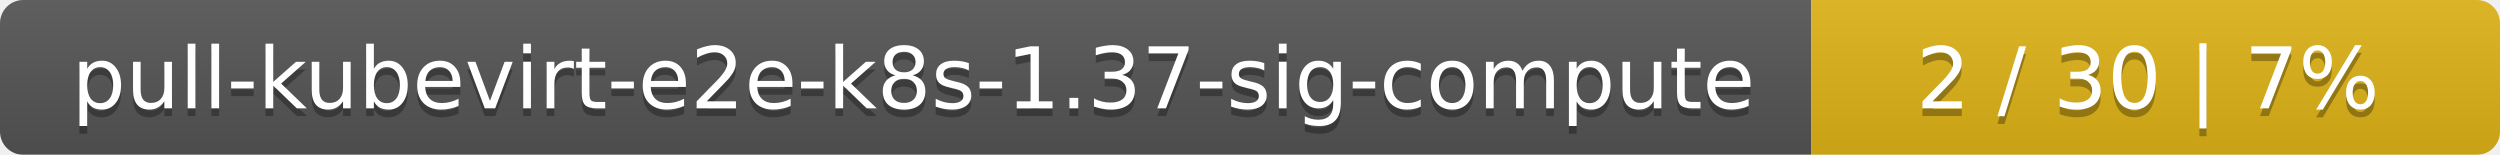
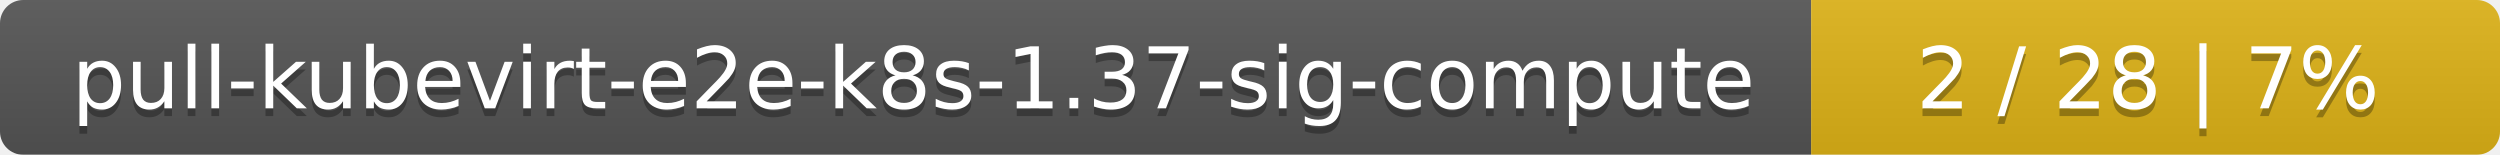
<svg xmlns="http://www.w3.org/2000/svg" width="323" height="20">
  <linearGradient id="smooth" x2="0" y2="100%">
    <stop offset="0" stop-color="#bbb" stop-opacity=".1" />
    <stop offset="1" stop-opacity=".1" />
  </linearGradient>
  <mask id="round">
    <rect width="323" height="20" rx="3" fill="#fff" />
  </mask>
  <g mask="url(#round)">
    <rect width="234" height="20" fill="#555" />
    <rect x="234" width="89" height="20" fill="#dfb317" />
    <rect width="323" height="20" fill="url(#smooth)" />
  </g>
  <g fill="#fff" text-anchor="middle" font-family="DejaVu Sans,Verdana,Geneva,sans-serif" font-size="11">
    <text x="118" y="15" fill="#010101" fill-opacity=".3">pull-kubevirt-e2e-k8s-1.37-sig-compute</text>
    <text x="118" y="14">pull-kubevirt-e2e-k8s-1.37-sig-compute</text>
-     <text x="277.5" y="15" fill="#010101" fill-opacity=".3">2 / 30    |    7%</text>
-     <text x="277.5" y="14">2 / 30    |    7%</text>
+     <text x="277.5" y="15" fill="#010101" fill-opacity=".3">2 / 28    |    7%</text>
+     <text x="277.5" y="14">2 / 28    |    7%</text>
  </g>
</svg>
